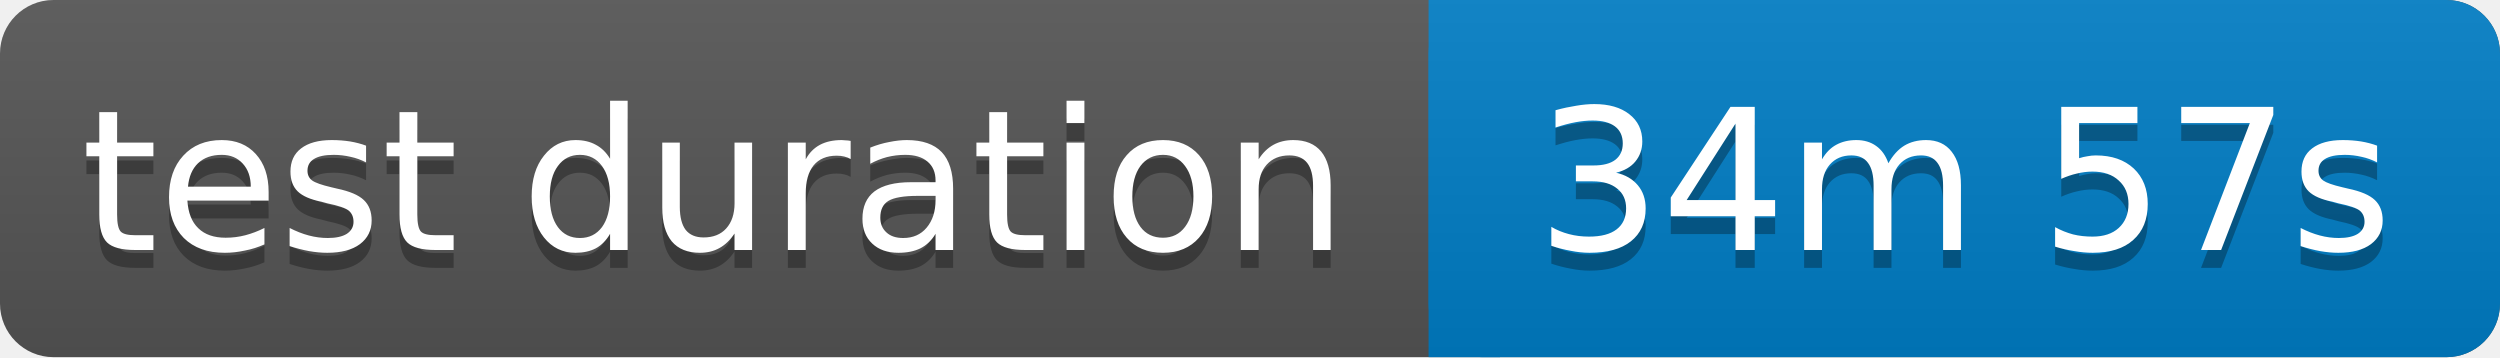
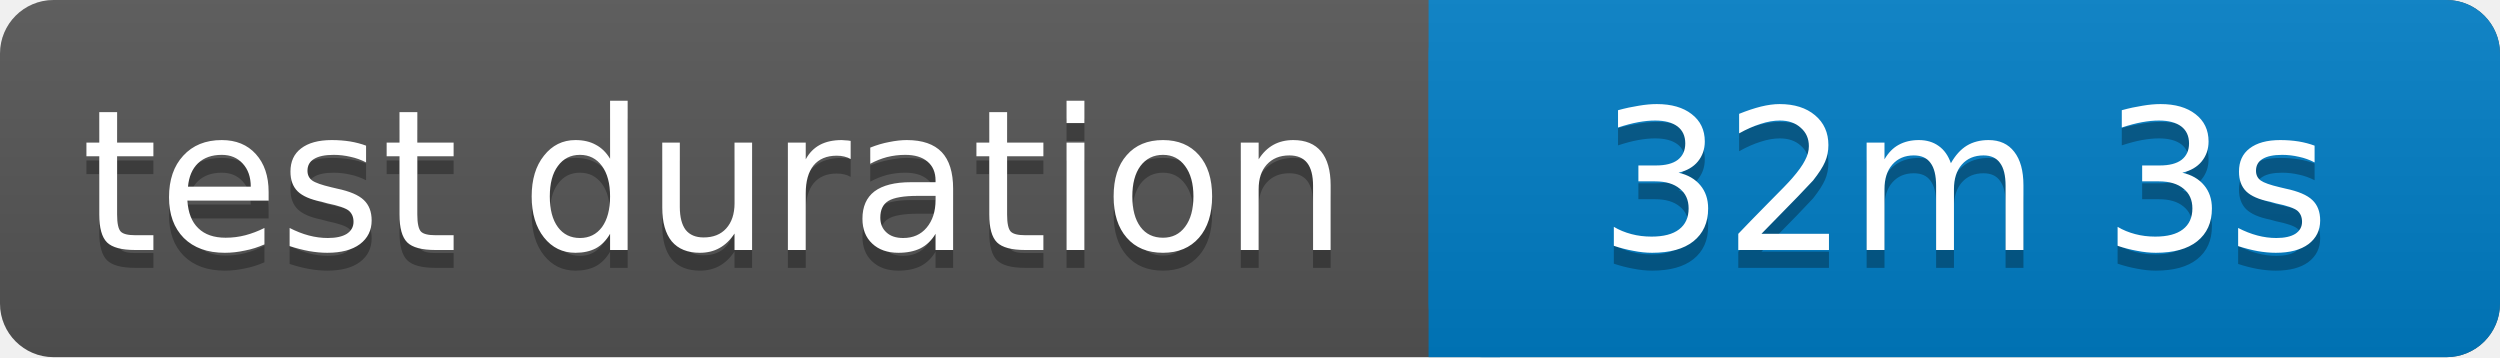
<svg xmlns="http://www.w3.org/2000/svg" width="140" height="20">
  <linearGradient id="b" x2="0" y2="100%">
    <stop offset="0" stop-color="#bbb" stop-opacity=".1" />
    <stop offset="1" stop-opacity=".1" />
  </linearGradient>
  <rect rx="3" width="140" height="20" fill="#555" />
  <rect rx="3" x="80" width="60" height="20" fill="#007ec6" />
  <path fill="#007ec6" d="M80 0h4v20h-4z" />
  <rect rx="3" width="140" height="20" fill="url(#b)" />
  <g fill="#fff" text-anchor="middle" font-family="Verdana,Geneva,DejaVu Sans,sans-serif" font-size="11">
    <text x="40" y="15" fill="#010101" fill-opacity=".3">test duration</text>
    <text x="40" y="14">test duration</text>
-     <text x="110" y="15" fill="#010101" fill-opacity=".3">34m 57s</text>
-     <text x="110" y="14">34m 57s</text>
+     <text x="110" y="15" fill="#010101" fill-opacity=".3">32m 3s</text>
+     <text x="110" y="14">32m 3s</text>
  </g>
</svg>
